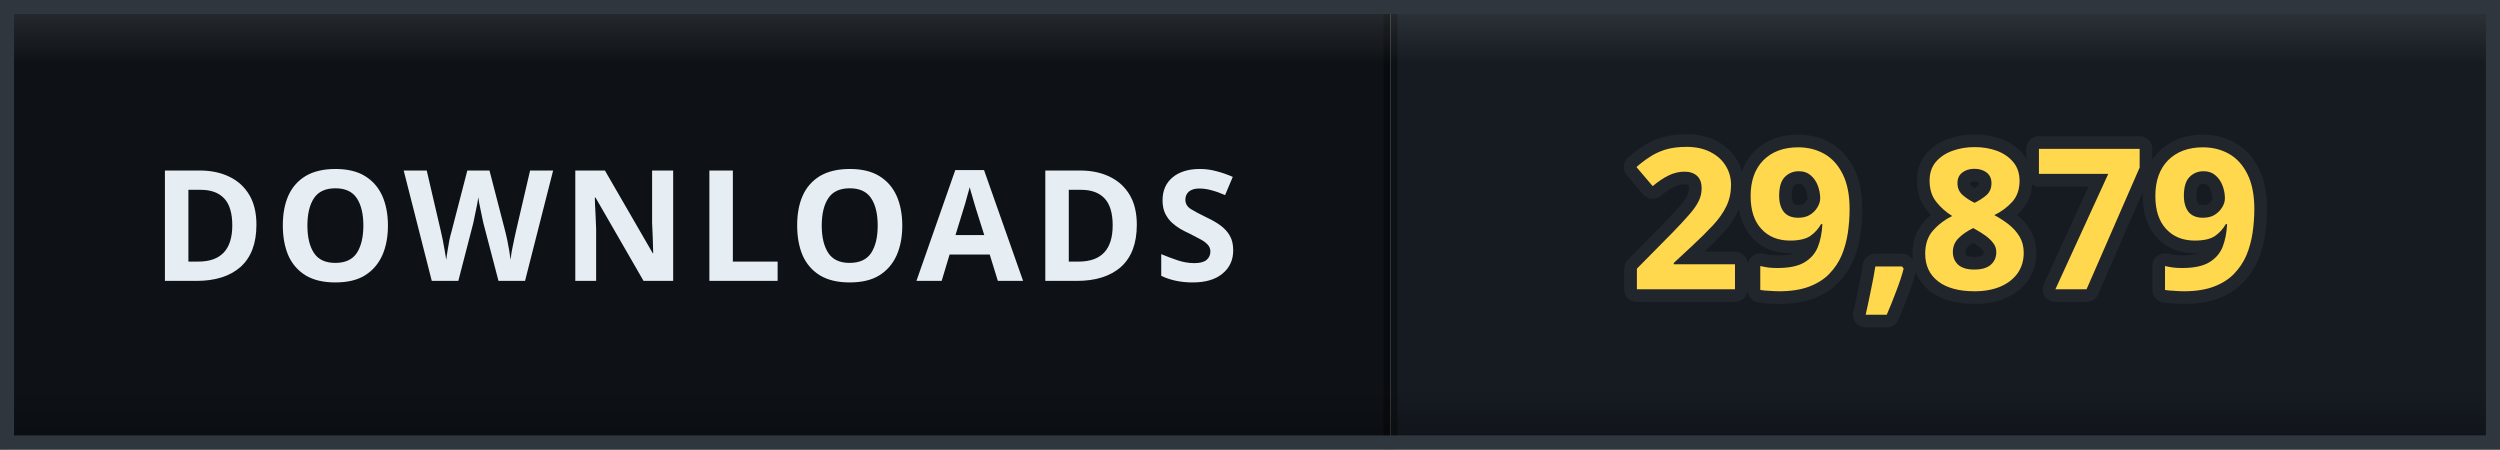
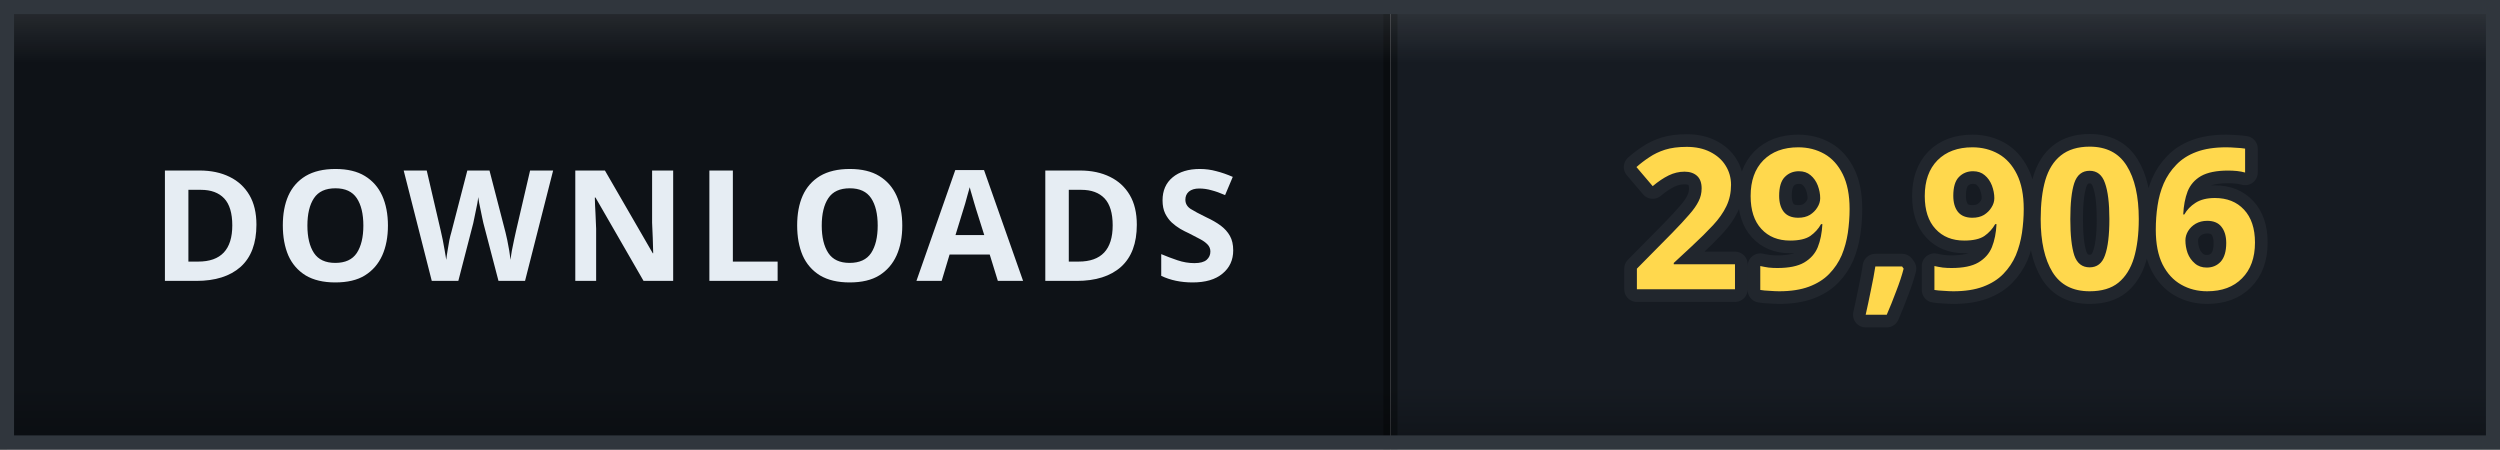
- <svg xmlns="http://www.w3.org/2000/svg" width="178" height="32" viewBox="0 0 178 32" role="img" aria-label="DOWNLOADS: 29,879">
+ <svg xmlns="http://www.w3.org/2000/svg" width="178" height="32" viewBox="0 0 178 32" role="img" aria-label="DOWNLOADS: 29,906">
  <defs>
    <clipPath id="clip">
      <rect width="178" height="32" rx="0" />
    </clipPath>
    <linearGradient id="bevel" x1="0" y1="0" x2="0" y2="1">
      <stop offset="0" stop-color="#ffffff" stop-opacity="0.12" />
      <stop offset="0.14" stop-color="#ffffff" stop-opacity="0" />
      <stop offset="0.86" stop-color="#000000" stop-opacity="0" />
      <stop offset="1" stop-color="#000000" stop-opacity="0.28" />
    </linearGradient>
  </defs>
  <g clip-path="url(#clip)">
    <rect width="0" height="32" fill="#161b22" />
    <rect x="0" width="99" height="32" fill="#0e1217" />
    <rect x="99" width="79" height="32" fill="#161b22" />
    <rect x="-0.5" width="1" height="32" fill="#000000" opacity="0.35" />
    <rect x="98.5" width="1" height="32" fill="#000000" opacity="0.35" />
    <text x="49.5" y="20" font-family="Verdana, 'Segoe UI', sans-serif" font-size="11" font-weight="700" letter-spacing="0.6" fill="#e6edf3" text-anchor="middle">DOWNLOADS</text>
-     <text x="138.5" y="20.6" font-family="Verdana, 'Segoe UI', sans-serif" font-size="14" font-weight="700" letter-spacing="0.2" fill="#ffd84d" stroke="#21262d" stroke-width="1.8" stroke-linejoin="round" paint-order="stroke" text-anchor="middle">29,879</text>
+     <text x="138.5" y="20.6" font-family="Verdana, 'Segoe UI', sans-serif" font-size="14" font-weight="700" letter-spacing="0.2" fill="#ffd84d" stroke="#21262d" stroke-width="1.8" stroke-linejoin="round" paint-order="stroke" text-anchor="middle">29,906</text>
    <rect width="178" height="32" rx="0" fill="url(#bevel)" />
  </g>
  <rect x="0.5" y="0.5" width="177" height="31" rx="0" fill="none" stroke="#30363d" />
</svg>
